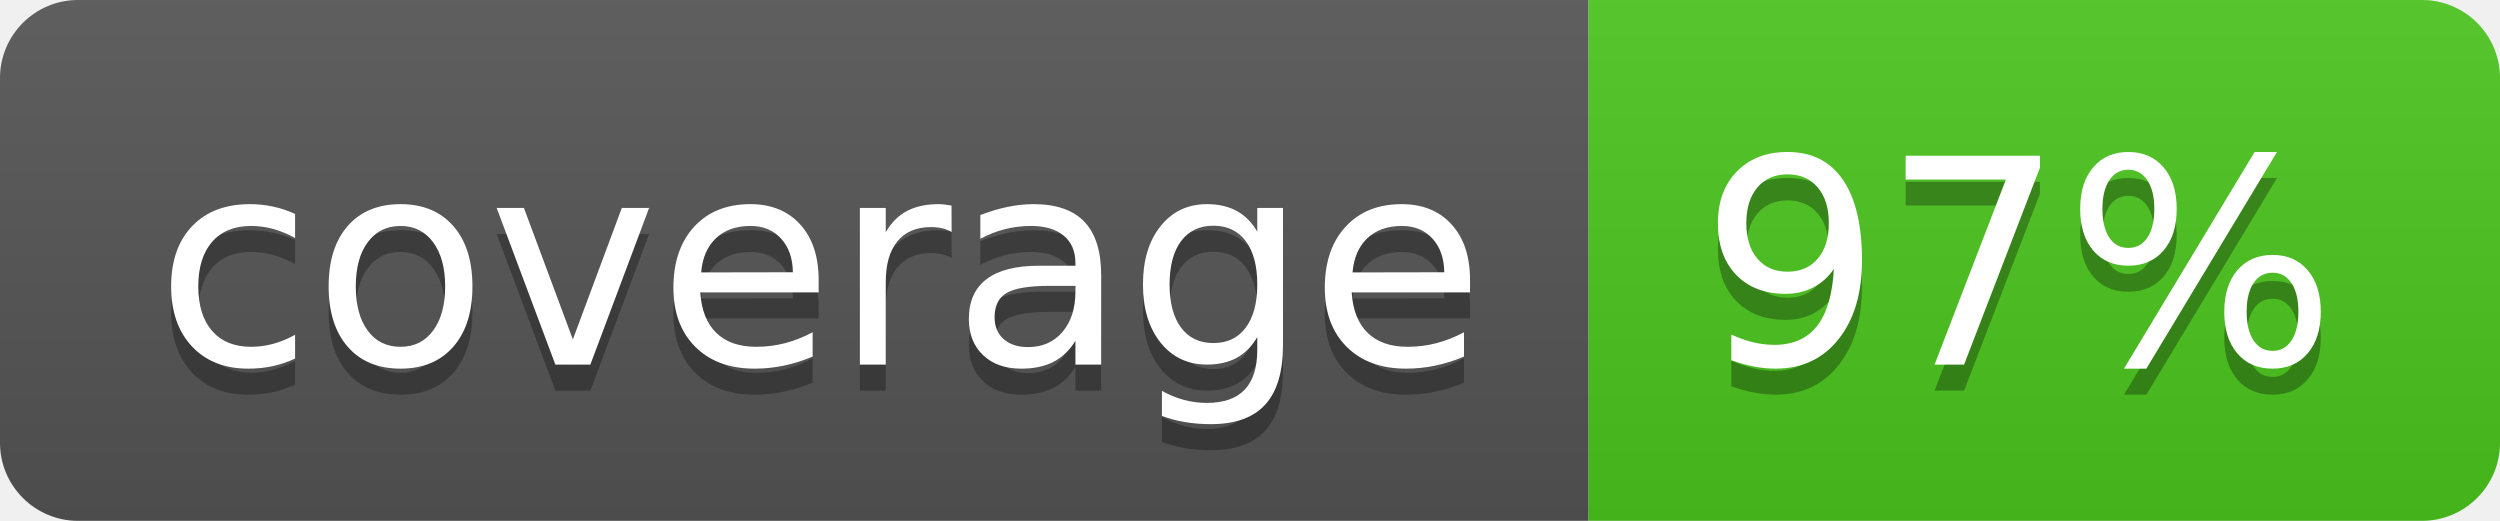
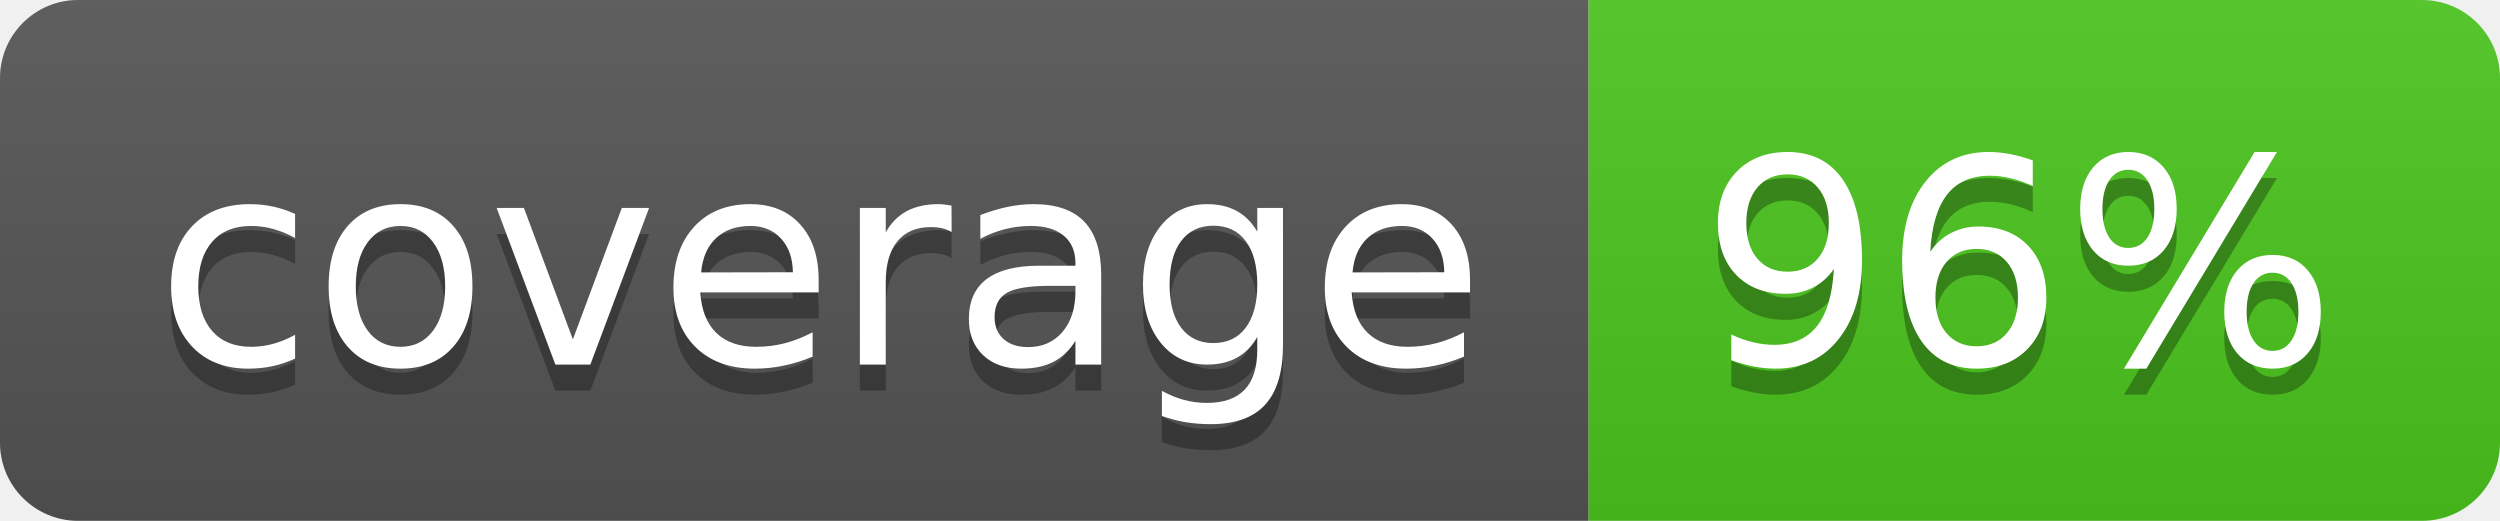
<svg xmlns="http://www.w3.org/2000/svg" width="96" height="20">
  <linearGradient id="b" x2="0" y2="100%">
    <stop offset="0" stop-color="#bbb" stop-opacity=".1" />
    <stop offset="1" stop-opacity=".1" />
  </linearGradient>
  <clipPath id="a">
    <rect width="96" height="20" rx="3" fill="#fff" />
  </clipPath>
  <g clip-path="url(#a)">
    <path fill="#555" d="M0 0h61v20H0z" />
    <path fill="#4CC61E" d="M61 0h35v20H61z" />
    <path fill="url(#b)" d="M0 0h96v20H0z" />
  </g>
  <g fill="#fff" text-anchor="middle" font-family="DejaVu Sans,Verdana,Geneva,sans-serif" font-size="110">
    <text x="315" y="150" fill="#010101" fill-opacity=".3" transform="scale(.1)" textLength="510">coverage</text>
    <text x="315" y="140" transform="scale(.1)" textLength="510">coverage</text>
-     <text x="775" y="150" fill="#010101" fill-opacity=".3" transform="scale(.1)" textLength="250">97%</text>
-     <text x="775" y="140" transform="scale(.1)" textLength="250">97%</text>
+     <text x="775" y="150" fill="#010101" fill-opacity=".3" transform="scale(.1)" textLength="250">96%</text>
+     <text x="775" y="140" transform="scale(.1)" textLength="250">96%</text>
  </g>
</svg>
